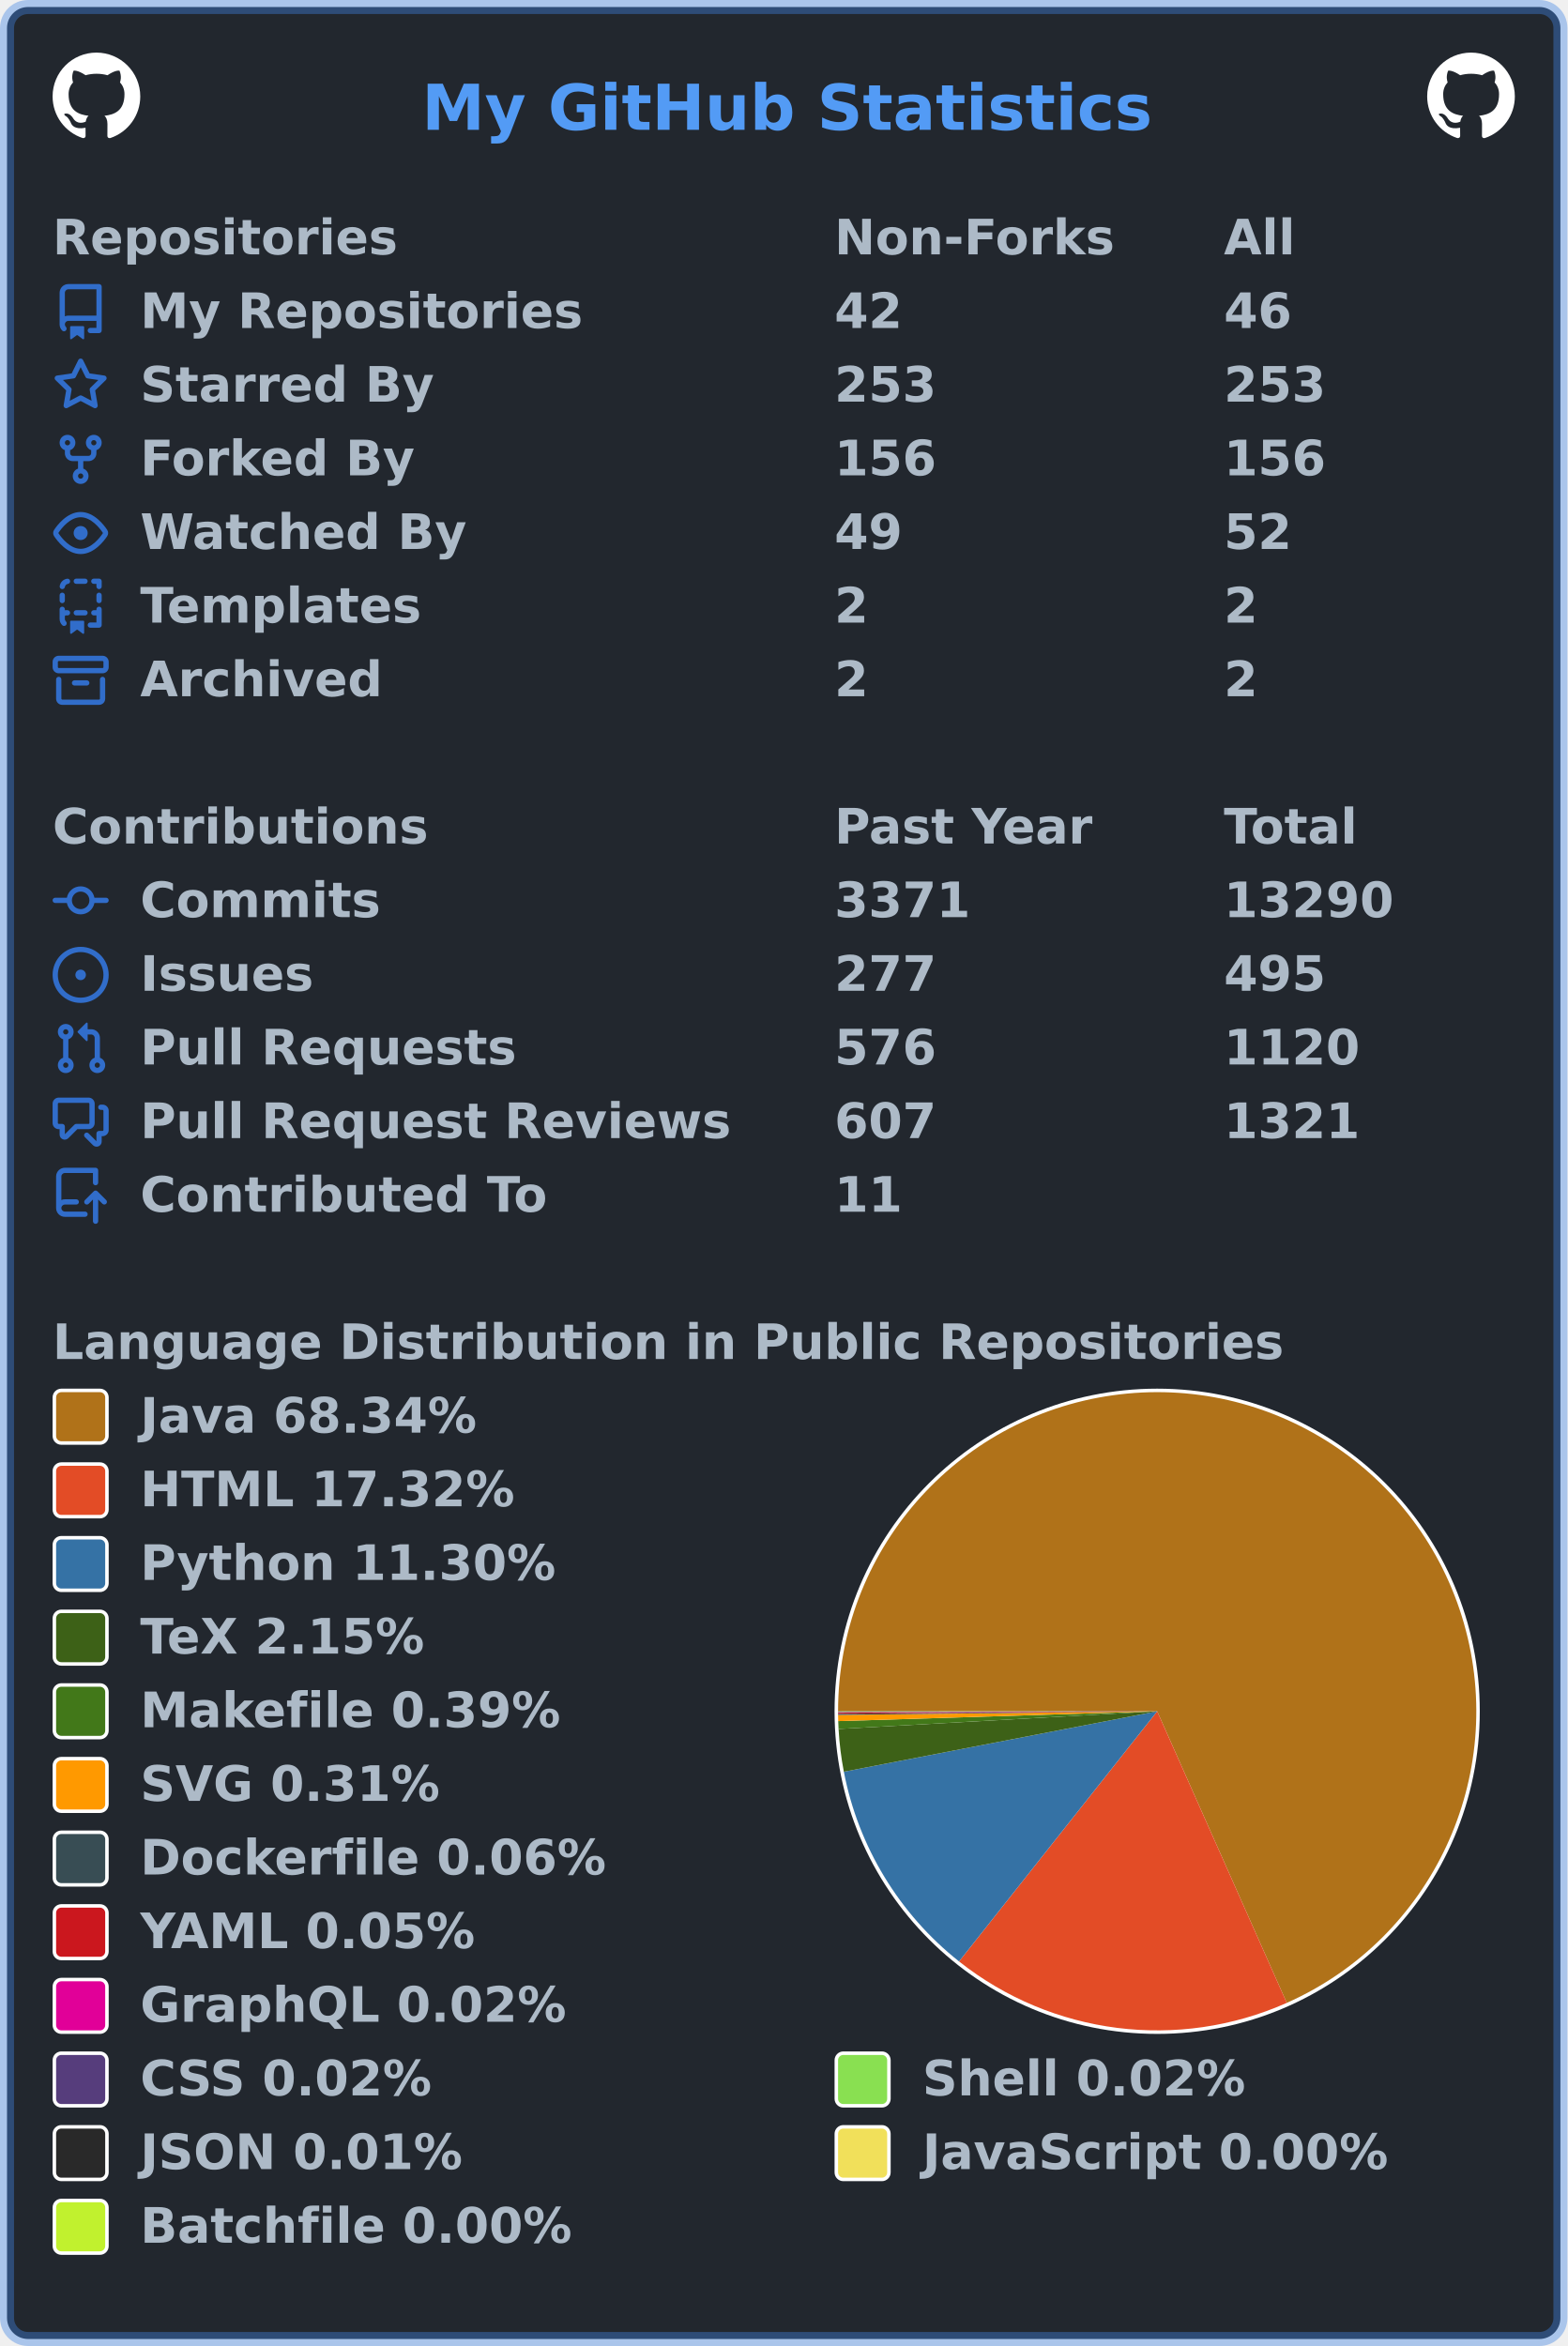
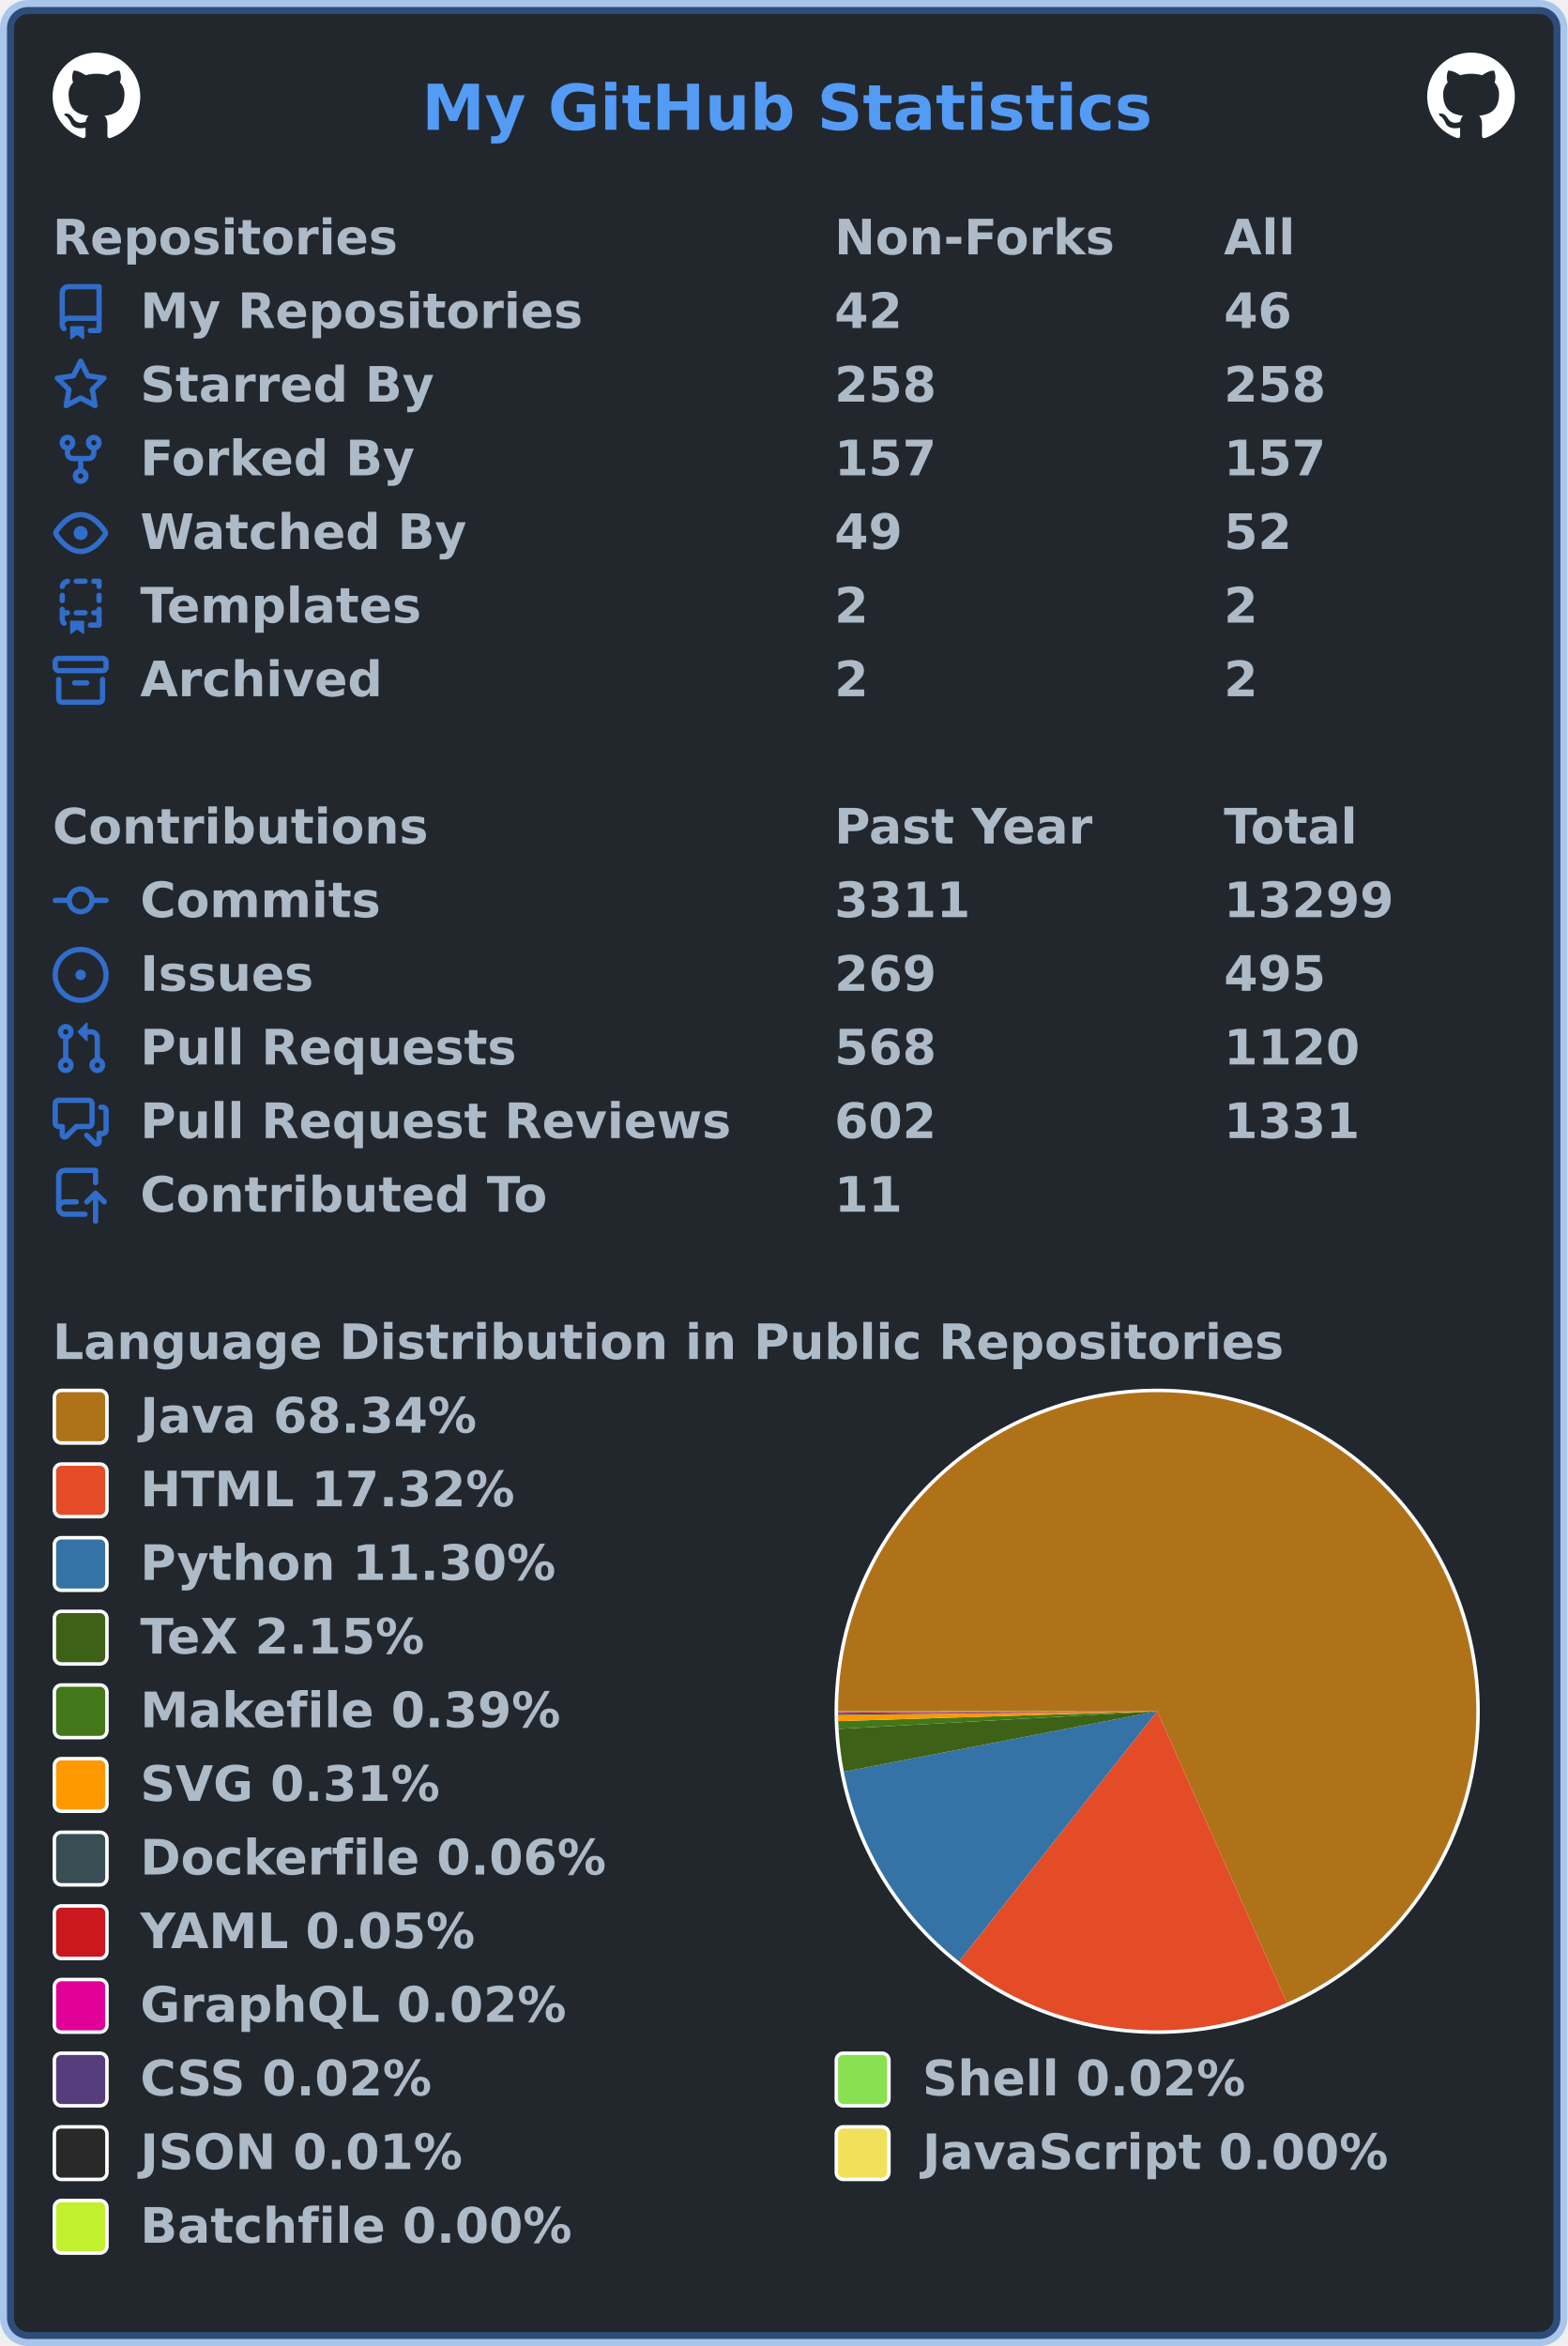
<svg xmlns="http://www.w3.org/2000/svg" width="447" height="669" viewBox="0 0 447 669" lang="en" xml:lang="en">
  <rect x="2" y="2" stroke-width="4" rx="6" width="443" height="665" stroke="rgba(65,132,228,0.4)" fill="#22272e" />
  <g font-weight="600" font-size="110pt" font-family="Verdana,Geneva,DejaVu Sans,sans-serif" text-rendering="geometricPrecision">
    <text x="978" y="301" lengthAdjust="spacingAndGlyphs" textLength="1671" transform="scale(0.123)" fill="#539bf5">My GitHub Statistics</text>
    <svg x="15" y="15" width="25" height="25" viewBox="0 0 16 16">
      <path fill="#ffffff" fill-rule="evenodd" d="M8 0C3.58 0 0 3.58 0 8c0 3.54 2.29 6.53 5.47 7.59.4.07.55-.17.55-.38 0-.19-.01-.82-.01-1.49-2.01.37-2.53-.49-2.69-.94-.09-.23-.48-.94-.82-1.13-.28-.15-.68-.52-.01-.53.63-.01 1.08.58 1.23.82.72 1.21 1.87.87 2.33.66.07-.52.28-.87.51-1.07-1.78-.2-3.64-.89-3.64-3.95 0-.87.31-1.59.82-2.15-.08-.2-.36-1.02.08-2.12 0 0 .67-.21 2.2.82.64-.18 1.32-.27 2-.27.68 0 1.36.09 2 .27 1.53-1.04 2.2-.82 2.2-.82.44 1.1.16 1.92.08 2.12.51.56.82 1.27.82 2.15 0 3.07-1.87 3.75-3.65 3.95.29.25.54.73.54 1.48 0 1.07-.01 1.93-.01 2.2 0 .21.15.46.55.38A8.013 8.013 0 0016 8c0-4.42-3.58-8-8-8z" />
    </svg>
    <svg x="407" y="15" width="25" height="25" viewBox="0 0 16 16">
      <path fill="#ffffff" fill-rule="evenodd" d="M8 0C3.58 0 0 3.58 0 8c0 3.54 2.29 6.53 5.47 7.59.4.07.55-.17.55-.38 0-.19-.01-.82-.01-1.49-2.01.37-2.53-.49-2.69-.94-.09-.23-.48-.94-.82-1.13-.28-.15-.68-.52-.01-.53.63-.01 1.08.58 1.23.82.72 1.21 1.87.87 2.33.66.07-.52.28-.87.51-1.07-1.78-.2-3.64-.89-3.64-3.95 0-.87.31-1.59.82-2.15-.08-.2-.36-1.02.08-2.12 0 0 .67-.21 2.2.82.64-.18 1.32-.27 2-.27.68 0 1.36.09 2 .27 1.53-1.04 2.2-.82 2.2-.82.44 1.1.16 1.92.08 2.12.51.56.82 1.27.82 2.15 0 3.07-1.87 3.75-3.65 3.95.29.25.54.73.54 1.48 0 1.07-.01 1.93-.01 2.2 0 .21.15.46.55.38A8.013 8.013 0 0016 8c0-4.42-3.58-8-8-8z" />
    </svg>
    <g transform="translate(0, 60)" fill="#adbac7">
      <g transform="translate(15, 0)">
        <g transform="scale(0.095)">
          <text x="0" y="132" textLength="1020" lengthAdjust="spacingAndGlyphs">Repositories</text>
          <text x="2347" y="132" textLength="832" lengthAdjust="spacingAndGlyphs">Non-Forks</text>
          <text x="3516" y="132" textLength="206" lengthAdjust="spacingAndGlyphs">All</text>
        </g>
      </g>
      <g transform="translate(15, 21)">
        <path fill="#316dca" fill-rule="evenodd" d="M2 2.5A2.5 2.5 0 014.5 0h8.75a.75.75 0 01.75.75v12.5a.75.75 0 01-.75.75h-2.5a.75.75 0 110-1.5h1.75v-2h-8a1 1 0 00-.714 1.7.75.75 0 01-1.072 1.05A2.495 2.495 0 012 11.5v-9zm10.5-1V9h-8c-.356 0-.694.074-1 .208V2.5a1 1 0 011-1h8zM5 12.25v3.25a.25.25 0 00.4.2l1.45-1.087a.25.25 0 01.3 0L8.6 15.7a.25.25 0 00.4-.2v-3.25a.25.25 0 00-.25-.25h-3.5a.25.25 0 00-.25.25z" />
        <g transform="scale(0.095)">
          <text lengthAdjust="spacingAndGlyphs" textLength="1312" x="263" y="132">My Repositories</text>
          <text lengthAdjust="spacingAndGlyphs" textLength="210" x="2347" y="132">42</text>
          <text lengthAdjust="spacingAndGlyphs" textLength="210" x="3516" y="132">46</text>
        </g>
      </g>
      <g transform="translate(15, 42)">
        <path fill="#316dca" fill-rule="evenodd" d="M8 .25a.75.75 0 01.673.418l1.882 3.815 4.21.612a.75.75 0 01.416 1.279l-3.046 2.97.719 4.192a.75.75 0 01-1.088.791L8 12.347l-3.766 1.98a.75.75 0 01-1.088-.79l.72-4.194L.818 6.374a.75.75 0 01.416-1.28l4.21-.611L7.327.668A.75.75 0 018 .25zm0 2.445L6.615 5.5a.75.75 0 01-.564.41l-3.097.45 2.24 2.184a.75.75 0 01.216.664l-.528 3.084 2.769-1.456a.75.75 0 01.698 0l2.77 1.456-.53-3.084a.75.75 0 01.216-.664l2.24-2.183-3.096-.45a.75.75 0 01-.564-.41L8 2.694v.001z" />
        <g transform="scale(0.095)">
          <text lengthAdjust="spacingAndGlyphs" textLength="874" x="263" y="132">Starred By</text>
-           <text lengthAdjust="spacingAndGlyphs" textLength="315" x="2347" y="132">253</text>
-           <text lengthAdjust="spacingAndGlyphs" textLength="315" x="3516" y="132">253</text>
+           <text lengthAdjust="spacingAndGlyphs" textLength="315" x="2347" y="132">258</text>
+           <text lengthAdjust="spacingAndGlyphs" textLength="315" x="3516" y="132">258</text>
        </g>
      </g>
      <g transform="translate(15, 63)">
        <path fill="#316dca" fill-rule="evenodd" d="M5 3.25a.75.75 0 11-1.5 0 .75.75 0 011.5 0zm0 2.122a2.25 2.25 0 10-1.5 0v.878A2.25 2.25 0 005.75 8.5h1.5v2.128a2.251 2.251 0 101.5 0V8.5h1.5a2.25 2.25 0 002.25-2.25v-.878a2.25 2.25 0 10-1.5 0v.878a.75.75 0 01-.75.75h-4.5A.75.75 0 015 6.25v-.878zm3.75 7.378a.75.75 0 11-1.5 0 .75.75 0 011.5 0zm3-8.75a.75.75 0 100-1.5.75.75 0 000 1.5z" />
        <g transform="scale(0.095)">
          <text lengthAdjust="spacingAndGlyphs" textLength="828" x="263" y="132">Forked By</text>
-           <text lengthAdjust="spacingAndGlyphs" textLength="315" x="2347" y="132">156</text>
-           <text lengthAdjust="spacingAndGlyphs" textLength="315" x="3516" y="132">156</text>
+           <text lengthAdjust="spacingAndGlyphs" textLength="315" x="2347" y="132">157</text>
+           <text lengthAdjust="spacingAndGlyphs" textLength="315" x="3516" y="132">157</text>
        </g>
      </g>
      <g transform="translate(15, 84)">
        <path fill="#316dca" fill-rule="evenodd" d="M1.679 7.932c.412-.621 1.242-1.75 2.366-2.717C5.175 4.242 6.527 3.5 8 3.5c1.473 0 2.824.742 3.955 1.715 1.124.967 1.954 2.096 2.366 2.717a.119.119 0 010 .136c-.412.621-1.242 1.75-2.366 2.717C10.825 11.758 9.473 12.5 8 12.5c-1.473 0-2.824-.742-3.955-1.715C2.92 9.818 2.09 8.69 1.679 8.068a.119.119 0 010-.136zM8 2c-1.981 0-3.67.992-4.933 2.078C1.797 5.169.88 6.423.43 7.1a1.619 1.619 0 000 1.798c.45.678 1.367 1.932 2.637 3.024C4.329 13.008 6.019 14 8 14c1.981 0 3.67-.992 4.933-2.078 1.27-1.091 2.187-2.345 2.637-3.023a1.619 1.619 0 000-1.798c-.45-.678-1.367-1.932-2.637-3.023C11.671 2.992 9.981 2 8 2zm0 8a2 2 0 100-4 2 2 0 000 4z" />
        <g transform="scale(0.095)">
          <text lengthAdjust="spacingAndGlyphs" textLength="993" x="263" y="132">Watched By</text>
          <text lengthAdjust="spacingAndGlyphs" textLength="210" x="2347" y="132">49</text>
          <text lengthAdjust="spacingAndGlyphs" textLength="210" x="3516" y="132">52</text>
        </g>
      </g>
      <g transform="translate(15, 105)">
        <path fill="#316dca" fill-rule="evenodd" d="M6 .75A.75.75 0 016.75 0h2.5a.75.75 0 010 1.5h-2.5A.75.75 0 016 .75zm5 0a.75.75 0 01.75-.75h1.5a.75.75 0 01.75.75v1.5a.75.75 0 01-1.5 0V1.5h-.75A.75.75 0 0111 .75zM4.992.662a.75.75 0 01-.636.848c-.436.063-.783.41-.846.846a.75.75 0 01-1.485-.212A2.501 2.501 0 014.144.025a.75.75 0 01.848.637zM2.75 4a.75.75 0 01.75.75v1.5a.75.75 0 01-1.5 0v-1.5A.75.75 0 012.75 4zm10.5 0a.75.75 0 01.75.75v1.5a.75.75 0 01-1.5 0v-1.5a.75.75 0 01.75-.75zM2.75 8a.75.75 0 01.75.75v.268A1.72 1.72 0 013.75 9h.5a.75.75 0 010 1.5h-.5a.25.25 0 00-.25.25v.75c0 .28.114.532.3.714a.75.75 0 01-1.05 1.072A2.495 2.495 0 012 11.5V8.75A.75.75 0 012.75 8zm10.5 0a.75.75 0 01.75.75v4.5a.75.75 0 01-.75.75h-2.5a.75.75 0 010-1.5h1.75v-2h-.75a.75.75 0 010-1.5h.75v-.25a.75.75 0 01.75-.75zM6 9.75A.75.75 0 016.75 9h2.5a.75.75 0 010 1.5h-2.5A.75.75 0 016 9.75zm-1 2.5v3.25a.25.25 0 00.4.2l1.45-1.087a.25.25 0 01.3 0L8.6 15.7a.25.25 0 00.4-.2v-3.25a.25.25 0 00-.25-.25h-3.5a.25.25 0 00-.25.25z" />
        <g transform="scale(0.095)">
          <text lengthAdjust="spacingAndGlyphs" textLength="868" x="263" y="132">Templates</text>
          <text lengthAdjust="spacingAndGlyphs" textLength="105" x="2347" y="132">2</text>
          <text lengthAdjust="spacingAndGlyphs" textLength="105" x="3516" y="132">2</text>
        </g>
      </g>
      <g transform="translate(15, 126)">
        <path fill="#316dca" fill-rule="evenodd" d="M1.75 2.5a.25.25 0 00-.25.25v1.5c0 .138.112.25.25.25h12.5a.25.25 0 00.25-.25v-1.5a.25.25 0 00-.25-.25H1.75zM0 2.75C0 1.784.784 1 1.75 1h12.5c.966 0 1.75.784 1.75 1.75v1.5A1.75 1.75 0 0114.25 6H1.75A1.75 1.75 0 010 4.25v-1.5zM1.75 7a.75.75 0 01.75.75v5.5c0 .138.112.25.25.25h10.5a.25.25 0 00.25-.25v-5.5a.75.75 0 111.5 0v5.5A1.75 1.75 0 0113.25 15H2.75A1.75 1.75 0 011 13.25v-5.5A.75.75 0 011.75 7zm4.5 1a.75.75 0 000 1.5h3.5a.75.75 0 100-1.5h-3.5z" />
        <g transform="scale(0.095)">
          <text lengthAdjust="spacingAndGlyphs" textLength="726" x="263" y="132">Archived</text>
          <text lengthAdjust="spacingAndGlyphs" textLength="105" x="2347" y="132">2</text>
          <text lengthAdjust="spacingAndGlyphs" textLength="105" x="3516" y="132">2</text>
        </g>
      </g>
    </g>
    <g transform="translate(0, 228)" fill="#adbac7">
      <g transform="translate(15, 0)">
        <g transform="scale(0.095)">
          <text x="0" y="132" textLength="1112" lengthAdjust="spacingAndGlyphs">Contributions</text>
          <text x="2347" y="132" textLength="774" lengthAdjust="spacingAndGlyphs">Past Year</text>
          <text x="3516" y="132" textLength="414" lengthAdjust="spacingAndGlyphs">Total</text>
        </g>
      </g>
      <g transform="translate(15, 21)">
        <path fill="#316dca" fill-rule="evenodd" d="M10.5 7.75a2.5 2.5 0 11-5 0 2.5 2.5 0 015 0zm1.43.75a4.002 4.002 0 01-7.86 0H.75a.75.75 0 110-1.5h3.32a4.001 4.001 0 017.86 0h3.32a.75.75 0 110 1.5h-3.32z" />
        <g transform="scale(0.095)">
          <text lengthAdjust="spacingAndGlyphs" textLength="734" x="263" y="132">Commits</text>
-           <text lengthAdjust="spacingAndGlyphs" textLength="420" x="2347" y="132">3371</text>
-           <text lengthAdjust="spacingAndGlyphs" textLength="525" x="3516" y="132">13290</text>
+           <text lengthAdjust="spacingAndGlyphs" textLength="420" x="2347" y="132">3311</text>
+           <text lengthAdjust="spacingAndGlyphs" textLength="525" x="3516" y="132">13299</text>
        </g>
      </g>
      <g transform="translate(15, 42)">
        <path fill="#316dca" d="M8 9.5a1.5 1.5 0 100-3 1.5 1.5 0 000 3z" />
        <path fill="#316dca" fill-rule="evenodd" d="M8 0a8 8 0 100 16A8 8 0 008 0zM1.5 8a6.5 6.5 0 1113 0 6.5 6.5 0 01-13 0z" />
        <g transform="scale(0.095)">
          <text lengthAdjust="spacingAndGlyphs" textLength="512" x="263" y="132">Issues</text>
-           <text lengthAdjust="spacingAndGlyphs" textLength="315" x="2347" y="132">277</text>
+           <text lengthAdjust="spacingAndGlyphs" textLength="315" x="2347" y="132">269</text>
          <text lengthAdjust="spacingAndGlyphs" textLength="315" x="3516" y="132">495</text>
        </g>
      </g>
      <g transform="translate(15, 63)">
        <path fill="#316dca" fill-rule="evenodd" d="M7.177 3.073L9.573.677A.25.25 0 0110 .854v4.792a.25.25 0 01-.427.177L7.177 3.427a.25.25 0 010-.354zM3.75 2.5a.75.75 0 100 1.5.75.75 0 000-1.5zm-2.25.75a2.25 2.25 0 113 2.122v5.256a2.251 2.251 0 11-1.5 0V5.372A2.25 2.25 0 011.5 3.25zM11 2.5h-1V4h1a1 1 0 011 1v5.628a2.251 2.251 0 101.5 0V5A2.5 2.5 0 0011 2.5zm1 10.25a.75.75 0 111.5 0 .75.75 0 01-1.5 0zM3.75 12a.75.75 0 100 1.5.75.75 0 000-1.5z" />
        <g transform="scale(0.095)">
          <text lengthAdjust="spacingAndGlyphs" textLength="1113" x="263" y="132">Pull Requests</text>
-           <text lengthAdjust="spacingAndGlyphs" textLength="315" x="2347" y="132">576</text>
+           <text lengthAdjust="spacingAndGlyphs" textLength="315" x="2347" y="132">568</text>
          <text lengthAdjust="spacingAndGlyphs" textLength="420" x="3516" y="132">1120</text>
        </g>
      </g>
      <g transform="translate(15, 84)">
        <path fill="#316dca" fill-rule="evenodd" d="M1.5 2.75a.25.25 0 01.25-.25h8.5a.25.25 0 01.25.25v5.5a.25.25 0 01-.25.25h-3.5a.75.75 0 00-.53.22L3.5 11.44V9.25a.75.75 0 00-.75-.75h-1a.25.25 0 01-.25-.25v-5.5zM1.75 1A1.75 1.75 0 000 2.75v5.5C0 9.216.784 10 1.75 10H2v1.543a1.457 1.457 0 002.487 1.03L7.061 10h3.189A1.75 1.75 0 0012 8.25v-5.5A1.75 1.75 0 0010.25 1h-8.5zM14.5 4.75a.25.25 0 00-.25-.25h-.5a.75.75 0 110-1.5h.5c.966 0 1.75.784 1.75 1.75v5.5A1.75 1.75 0 0114.25 12H14v1.543a1.457 1.457 0 01-2.487 1.03L9.22 12.28a.75.75 0 111.06-1.06l2.22 2.22v-2.19a.75.75 0 01.75-.75h1a.25.25 0 00.25-.25v-5.5z" />
        <g transform="scale(0.095)">
          <text lengthAdjust="spacingAndGlyphs" textLength="1762" x="263" y="132">Pull Request Reviews</text>
-           <text lengthAdjust="spacingAndGlyphs" textLength="315" x="2347" y="132">607</text>
-           <text lengthAdjust="spacingAndGlyphs" textLength="420" x="3516" y="132">1321</text>
+           <text lengthAdjust="spacingAndGlyphs" textLength="315" x="2347" y="132">602</text>
+           <text lengthAdjust="spacingAndGlyphs" textLength="420" x="3516" y="132">1331</text>
        </g>
      </g>
      <g transform="translate(15, 105)">
        <path fill="#316dca" fill-rule="evenodd" d="M1 2.5A2.5 2.5 0 013.5 0h8.75a.75.75 0 01.75.75v3.5a.75.75 0 01-1.5 0V1.5h-8a1 1 0 00-1 1v6.708A2.492 2.492 0 013.5 9h3.25a.75.75 0 010 1.5H3.5a1 1 0 100 2h5.75a.75.75 0 010 1.5H3.5A2.5 2.5 0 011 11.5v-9zm13.23 7.79a.75.75 0 001.06-1.06l-2.505-2.505a.75.75 0 00-1.06 0L9.22 9.229a.75.75 0 001.06 1.061l1.225-1.224v6.184a.75.75 0 001.5 0V9.066l1.224 1.224z" />
        <g transform="scale(0.095)">
          <text lengthAdjust="spacingAndGlyphs" textLength="1234" x="263" y="132">Contributed To</text>
          <text lengthAdjust="spacingAndGlyphs" textLength="210" x="2347" y="132">11</text>
        </g>
      </g>
    </g>
    <g transform="translate(0, 375)" fill="#adbac7">
      <g transform="translate(15, 0)">
        <g transform="scale(0.095)">
          <text x="0" y="132" textLength="3652" lengthAdjust="spacingAndGlyphs">Language Distribution in Public Repositories</text>
        </g>
      </g>
      <g transform="translate(238, 21)">
        <circle cx="92" cy="92" r="92" fill="#ffffff" />
      </g>
      <g transform="translate(239, 22)">
        <g>
          <path fill-rule="evenodd" fill="#b07219" d="M 0.0,91 A 91 91 0 1 1 127.962 174.155 L 91,91 Z" />
          <path fill-rule="evenodd" fill="#e34c26" d="M 127.962,174.155 A 91 91 0 0 1 34.496 162.332 L 91,91 Z" />
          <path fill-rule="evenodd" fill="#3572A5" d="M 34.496,162.332 A 91 91 0 0 1 1.647 108.237 L 91,91 Z" />
          <path fill-rule="evenodd" fill="#3D6117" d="M 1.647,108.237 A 91 91 0 0 1 0.14 96.044 L 91,91 Z" />
          <path fill-rule="evenodd" fill="#427819" d="M 0.14,96.044 A 91 91 0 0 1 0.043 93.802 L 91,91 Z" />
          <path fill-rule="evenodd" fill="#ff9900" d="M 0.043,93.802 A 91 91 0 0 1 0.006 92.049 L 91,91 Z" />
          <path fill-rule="evenodd" fill="#384d54" d="M 0.006,92.049 A 91 91 0 0 1 0.003 91.706 L 91,91 Z" />
          <path fill-rule="evenodd" fill="#cb171e" d="M 0.003,91.706 A 91 91 0 0 1 0.001 91.404 L 91,91 Z" />
          <path fill-rule="evenodd" fill="#e10098" d="M 0.001,91.404 A 91 91 0 0 1 0 91.28 L 91,91 Z" />
          <path fill-rule="evenodd" fill="#563d7c" d="M 0,91.28 A 91 91 0 0 1 0 91.169 L 91,91 Z" />
          <path fill-rule="evenodd" fill="#89e051" d="M 0,91.169 A 91 91 0 0 1 1.9096437029020308e-05 91.059 L 91,91 Z" />
          <path fill-rule="evenodd" fill="#292929" d="M 1.9096437029020308e-05,91.059 A 91 91 0 0 1 1.6570672443094736e-06 91.017 L 91,91 Z" />
          <path fill-rule="evenodd" fill="#f1e05a" d="M 1.6570672443094736e-06,91.017 A 91 91 0 0 1 1.7930523199538584e-07 91.006 L 91,91 Z" />
          <path fill-rule="evenodd" fill="#C1F12E" d="M 1.7930523199538584e-07,91.006 A 91 91 0 0 1 0.0 91 L 91,91 Z" />
          <animateTransform attributeName="transform" attributeType="XML" type="rotate" from="0 91 91" to="360 91 91" dur="10s" repeatCount="indefinite" />
        </g>
      </g>
      <g transform="translate(15, 21)">
        <rect x="0.5" y="0.5" rx="2" width="15" height="15" fill="#b07219" stroke-width="1" stroke="#ffffff" />
        <text transform="scale(0.095)" x="263" y="132" textLength="1038" lengthAdjust="spacingAndGlyphs">Java 68.34%</text>
      </g>
      <g transform="translate(15, 42)">
        <rect x="0.5" y="0.5" rx="2" width="15" height="15" fill="#e34c26" stroke-width="1" stroke="#ffffff" />
        <text transform="scale(0.095)" x="263" y="132" textLength="1142" lengthAdjust="spacingAndGlyphs">HTML 17.32%</text>
      </g>
      <g transform="translate(15, 63)">
        <rect x="0.5" y="0.5" rx="2" width="15" height="15" fill="#3572A5" stroke-width="1" stroke="#ffffff" />
        <text transform="scale(0.095)" x="263" y="132" textLength="1254" lengthAdjust="spacingAndGlyphs">Python 11.30%</text>
      </g>
      <g transform="translate(15, 84)">
        <rect x="0.5" y="0.5" rx="2" width="15" height="15" fill="#3D6117" stroke-width="1" stroke="#ffffff" />
        <text transform="scale(0.095)" x="263" y="132" textLength="894" lengthAdjust="spacingAndGlyphs">TeX 2.15%</text>
      </g>
      <g transform="translate(15, 105)">
        <rect x="0.5" y="0.5" rx="2" width="15" height="15" fill="#427819" stroke-width="1" stroke="#ffffff" />
        <text transform="scale(0.095)" x="263" y="132" textLength="1272" lengthAdjust="spacingAndGlyphs">Makefile 0.39%</text>
      </g>
      <g transform="translate(15, 126)">
        <rect x="0.5" y="0.5" rx="2" width="15" height="15" fill="#ff9900" stroke-width="1" stroke="#ffffff" />
        <text transform="scale(0.095)" x="263" y="132" textLength="922" lengthAdjust="spacingAndGlyphs">SVG 0.31%</text>
      </g>
      <g transform="translate(15, 147)">
        <rect x="0.5" y="0.5" rx="2" width="15" height="15" fill="#384d54" stroke-width="1" stroke="#ffffff" />
        <text transform="scale(0.095)" x="263" y="132" textLength="1414" lengthAdjust="spacingAndGlyphs">Dockerfile 0.06%</text>
      </g>
      <g transform="translate(15, 168)">
        <rect x="0.5" y="0.5" rx="2" width="15" height="15" fill="#cb171e" stroke-width="1" stroke="#ffffff" />
        <text transform="scale(0.095)" x="263" y="132" textLength="1026" lengthAdjust="spacingAndGlyphs">YAML 0.05%</text>
      </g>
      <g transform="translate(15, 189)">
        <rect x="0.5" y="0.5" rx="2" width="15" height="15" fill="#e10098" stroke-width="1" stroke="#ffffff" />
        <text transform="scale(0.095)" x="263" y="132" textLength="1305" lengthAdjust="spacingAndGlyphs">GraphQL 0.02%</text>
      </g>
      <g transform="translate(15, 210)">
        <rect x="0.5" y="0.5" rx="2" width="15" height="15" fill="#563d7c" stroke-width="1" stroke="#ffffff" />
        <text transform="scale(0.095)" x="263" y="132" textLength="903" lengthAdjust="spacingAndGlyphs">CSS 0.02%</text>
        <rect x="223.5" y="0.5" rx="2" width="15" height="15" fill="#89e051" stroke-width="1" stroke="#ffffff" />
        <text transform="scale(0.095)" x="2611" y="132" textLength="982" lengthAdjust="spacingAndGlyphs">Shell 0.02%</text>
      </g>
      <g transform="translate(15, 231)">
        <rect x="0.5" y="0.5" rx="2" width="15" height="15" fill="#292929" stroke-width="1" stroke="#ffffff" />
        <text transform="scale(0.095)" x="263" y="132" textLength="993" lengthAdjust="spacingAndGlyphs">JSON 0.01%</text>
        <rect x="223.5" y="0.5" rx="2" width="15" height="15" fill="#f1e05a" stroke-width="1" stroke="#ffffff" />
        <text transform="scale(0.095)" x="2611" y="132" textLength="1412" lengthAdjust="spacingAndGlyphs">JavaScript 0.00%</text>
      </g>
      <g transform="translate(15, 252)">
        <rect x="0.5" y="0.5" rx="2" width="15" height="15" fill="#C1F12E" stroke-width="1" stroke="#ffffff" />
        <text transform="scale(0.095)" x="263" y="132" textLength="1304" lengthAdjust="spacingAndGlyphs">Batchfile 0.00%</text>
      </g>
    </g>
  </g>
</svg>
